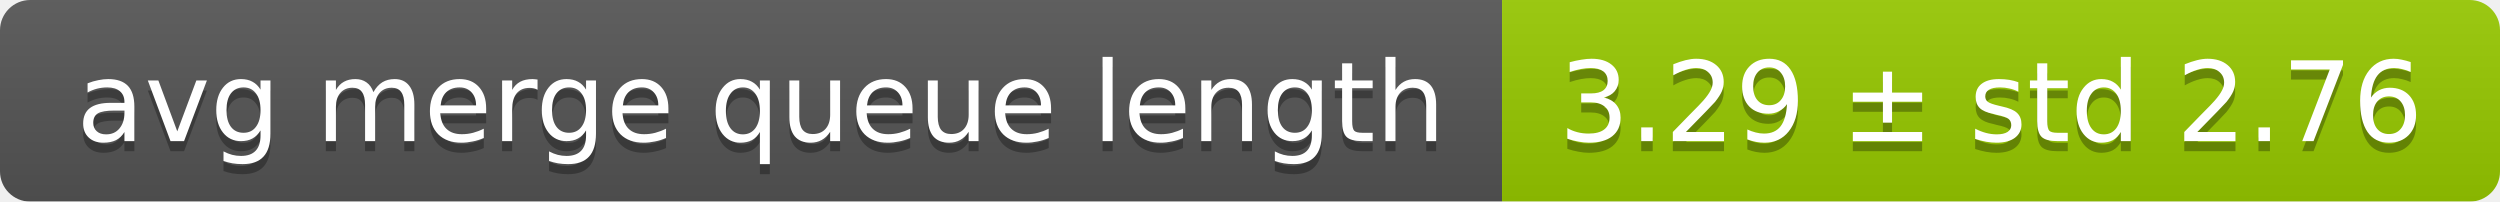
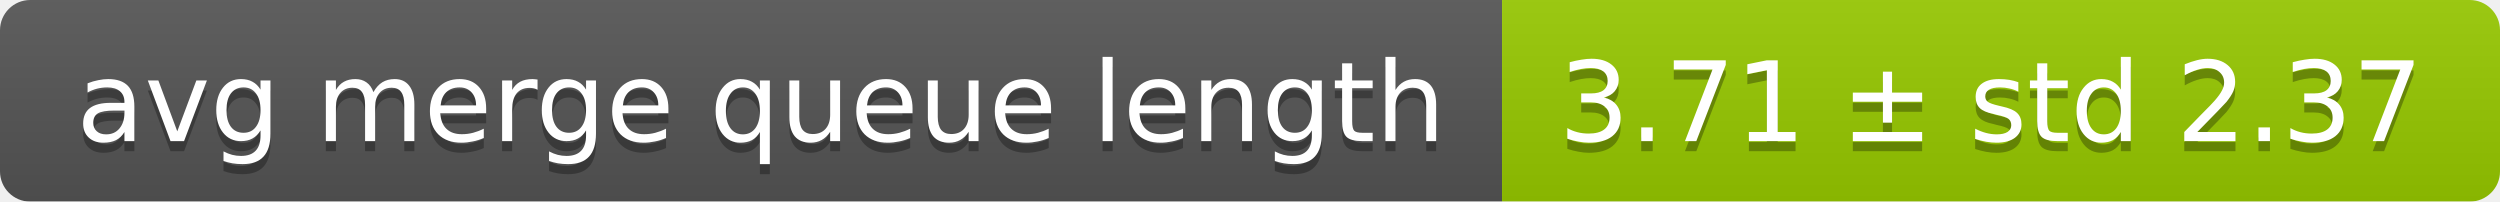
<svg xmlns="http://www.w3.org/2000/svg" width="248" height="20">
  <linearGradient id="smooth" x2="0" y2="100%">
    <stop offset="0" stop-color="#bbb" stop-opacity=".1" />
    <stop offset="1" stop-opacity=".1" />
  </linearGradient>
  <mask id="round">
    <rect width="248" height="20" rx="3" fill="#fff" />
  </mask>
  <g mask="url(#round)">
    <rect width="149" height="20" fill="#555" />
    <rect x="149" width="99" height="20" fill="#97ca00" />
    <rect width="248" height="20" fill="url(#smooth)" />
  </g>
  <g fill="#fff" text-anchor="middle" font-family="DejaVu Sans,Verdana,Geneva,sans-serif" font-size="11">
    <text x="75.5" y="15" fill="#010101" fill-opacity=".3">avg merge queue length</text>
    <text x="75.5" y="14">avg merge queue length</text>
-     <text x="197.5" y="15" fill="#010101" fill-opacity=".3">3.29 ± std 2.76</text>
-     <text x="197.5" y="14">3.29 ± std 2.76</text>
+     <text x="197.5" y="15" fill="#010101" fill-opacity=".3">3.71 ± std 2.37</text>
+     <text x="197.5" y="14">3.71 ± std 2.37</text>
  </g>
</svg>
